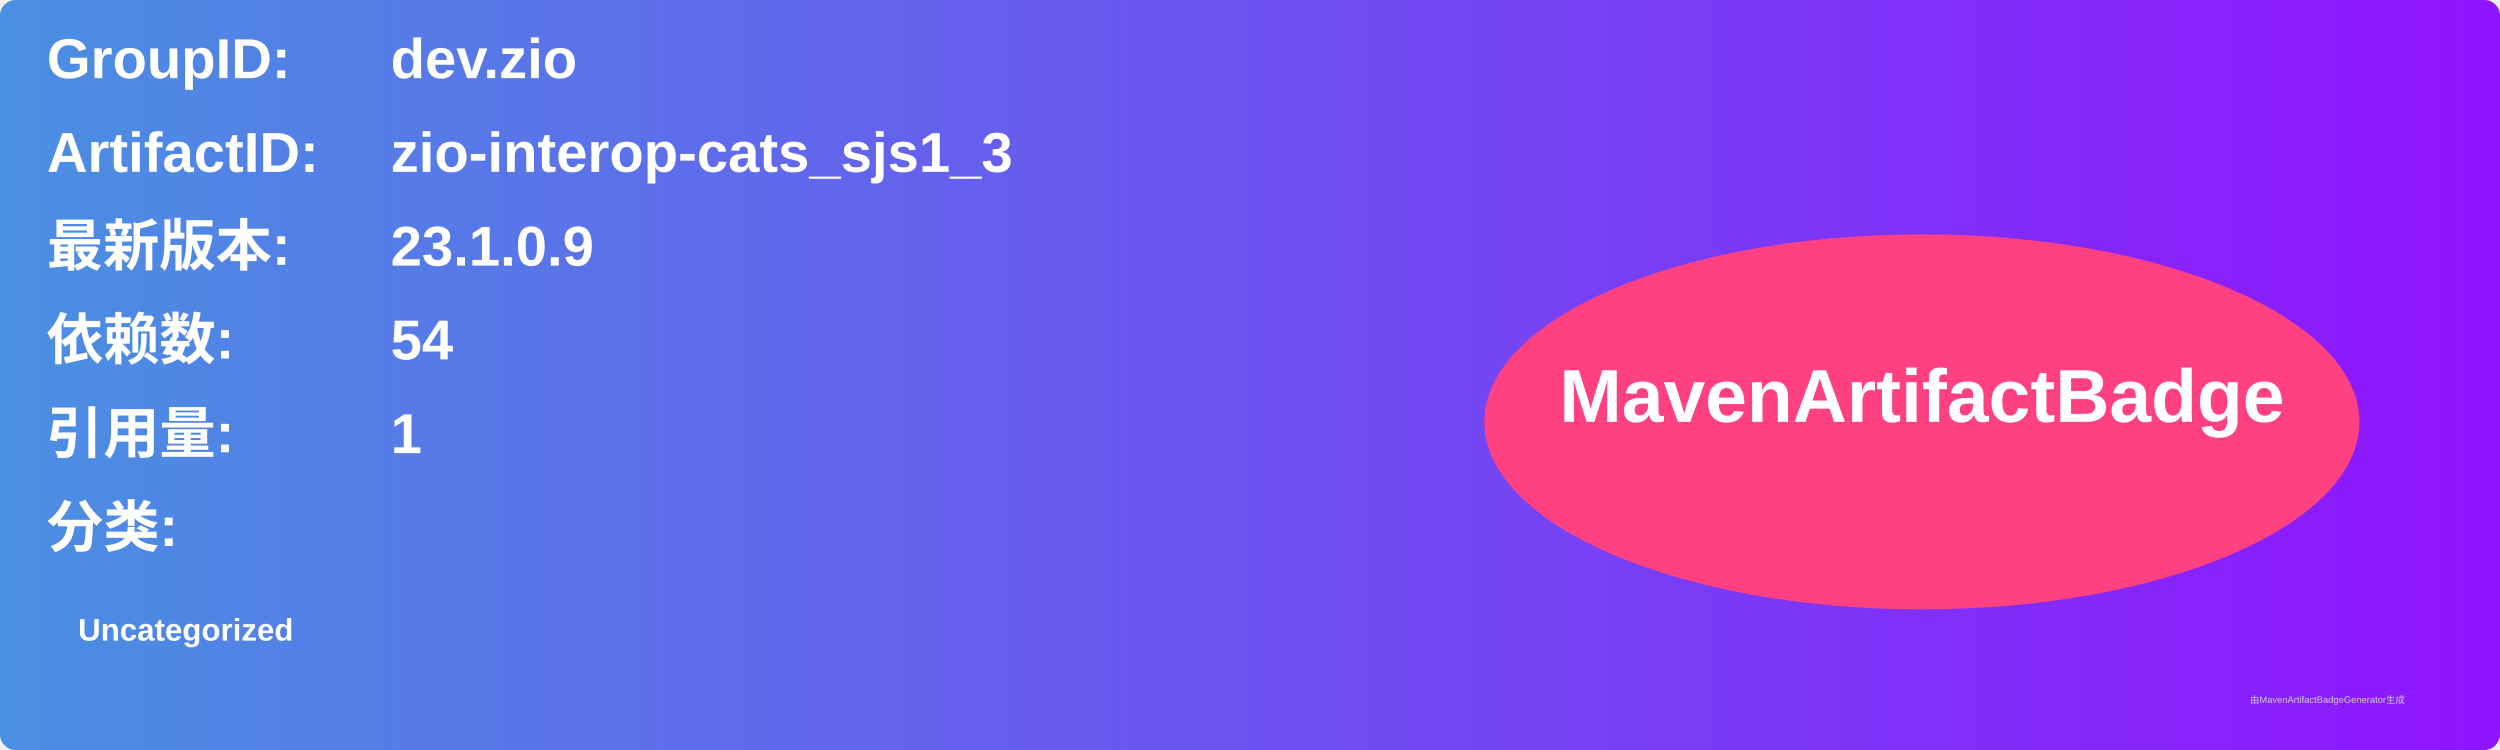
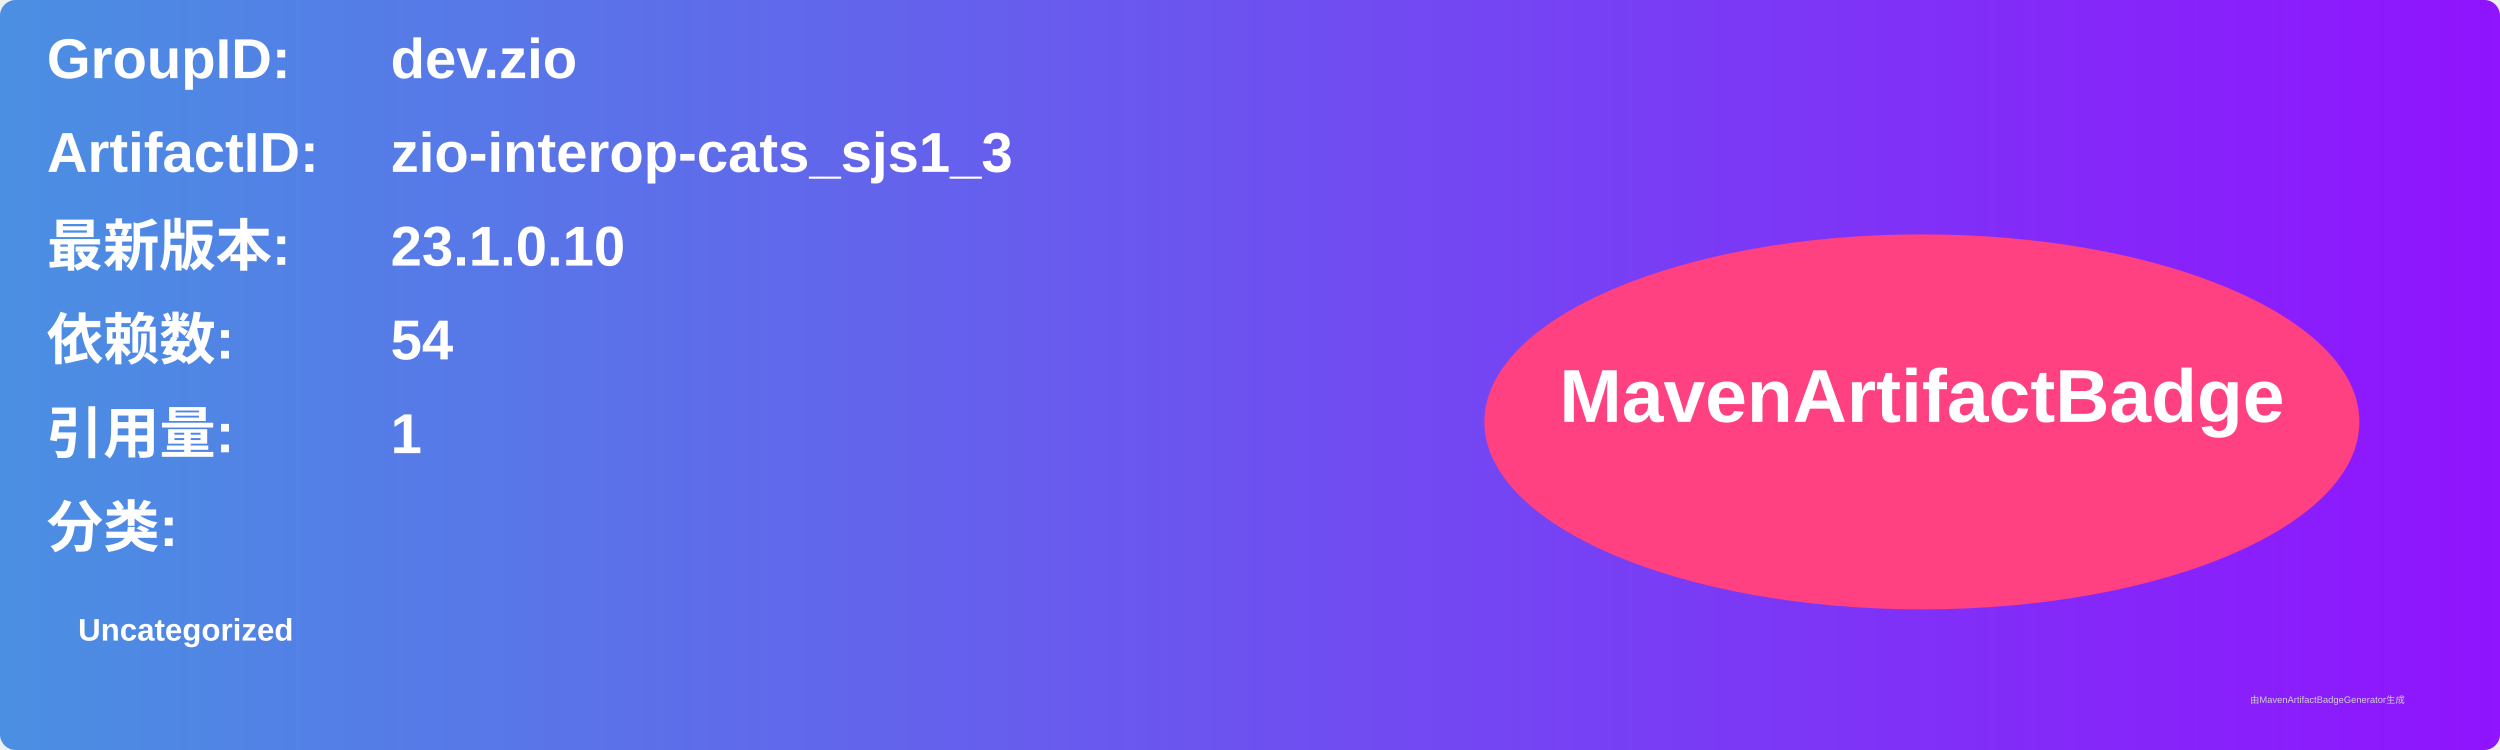
<svg xmlns="http://www.w3.org/2000/svg" width="800" height="240" viewBox="0 0 800 240">
  <linearGradient id="grad" x1="0%" y1="0%" x2="100%" y2="0%">
    <stop offset="0%" stop-color="#4a90e2" />
    <stop offset="100%" stop-color="#9013fe" />
  </linearGradient>
  <rect width="100%" height="100%" rx="5" ry="5" fill="url(#grad)" />
  <g transform="translate(15, 15)">
    <text x="0" y="10" font-family="Arial" font-size="18" fill="white" font-weight="bold" width="260">GroupID:</text>
    <text x="110" y="10" font-family="Arial" font-size="18" fill="white" font-weight="bold" width="460">dev.zio</text>
    <text x="0" y="40" font-family="Arial" font-size="18" fill="white" font-weight="bold" width="260">ArtifactID:</text>
    <text x="110" y="40" font-family="Arial" font-size="18" fill="white" font-weight="bold" width="460">zio-interop-cats_sjs1_3</text>
    <text x="0" y="70" font-family="Arial" font-size="18" fill="white" font-weight="bold">最新版本:</text>
    <text x="110" y="70" font-family="Arial" font-size="18" fill="white" font-weight="bold">
-       <tspan font-weight="bold">23.1.0.9</tspan>
+       <tspan font-weight="bold">23.1.0.10</tspan>
    </text>
    <text x="0" y="100" font-family="Arial" font-size="18" fill="white" font-weight="bold">依赖数: </text>
    <text x="110" y="100" font-family="Arial" font-size="18" fill="white">
      <tspan font-weight="bold">54</tspan>
    </text>
    <text x="0" y="130" font-family="Arial" font-size="18" fill="white" font-weight="bold">引用量: </text>
    <text x="110" y="130" font-family="Arial" font-size="18" fill="white">
      <tspan font-weight="bold">1</tspan>
    </text>
    <text x="0" y="160" font-family="Arial" font-size="18" fill="white" font-weight="bold">分类:</text>
    <text x="10" y="190" font-family="Arial" font-size="10" fill="white">
      <tspan font-weight="bold">Uncategorized</tspan>
    </text>
    <ellipse cx="600" cy="120" rx="140" ry="60" fill="#ff4081" />
    <text x="600" y="120" text-anchor="middle" font-family="Arial" font-size="24" fill="white" font-weight="bold">MavenArtifactBadge</text>
  </g>
  <text x="720" y="225" font-family="Arial" font-size="3" fill="#d0d0d0">由MavenArtifactBadgeGenerator生成</text>
</svg>
